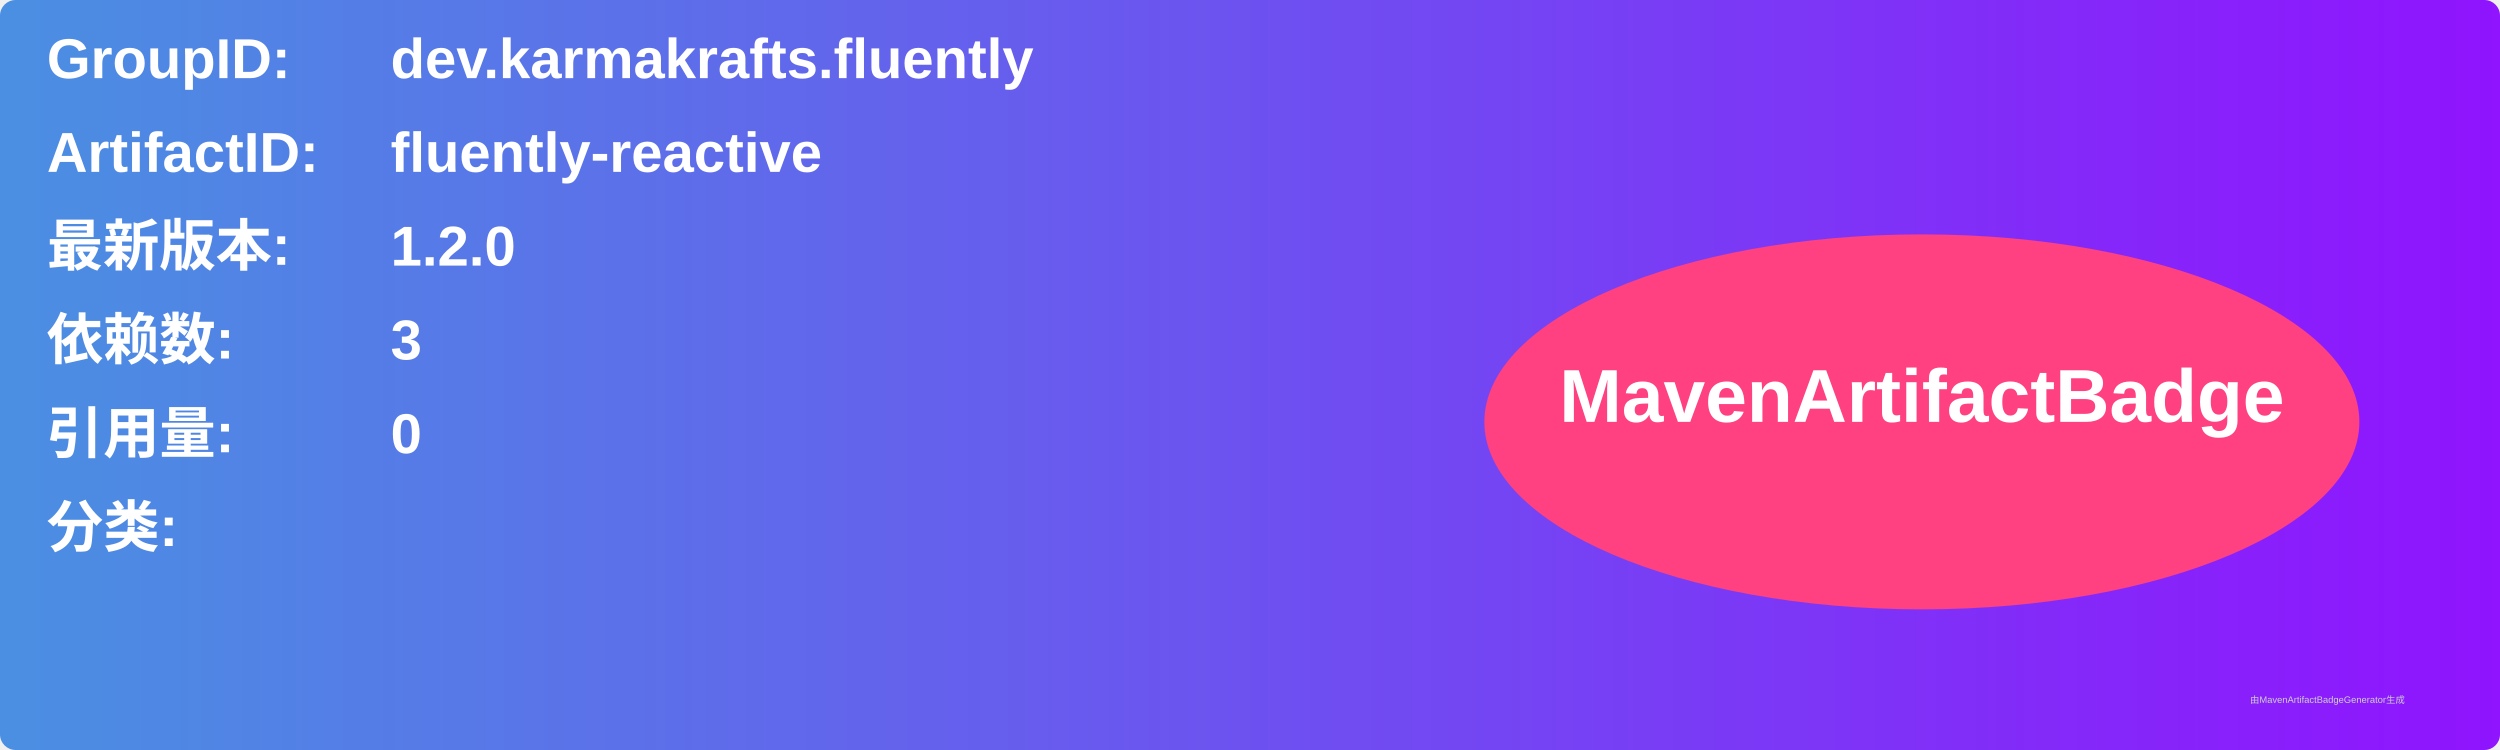
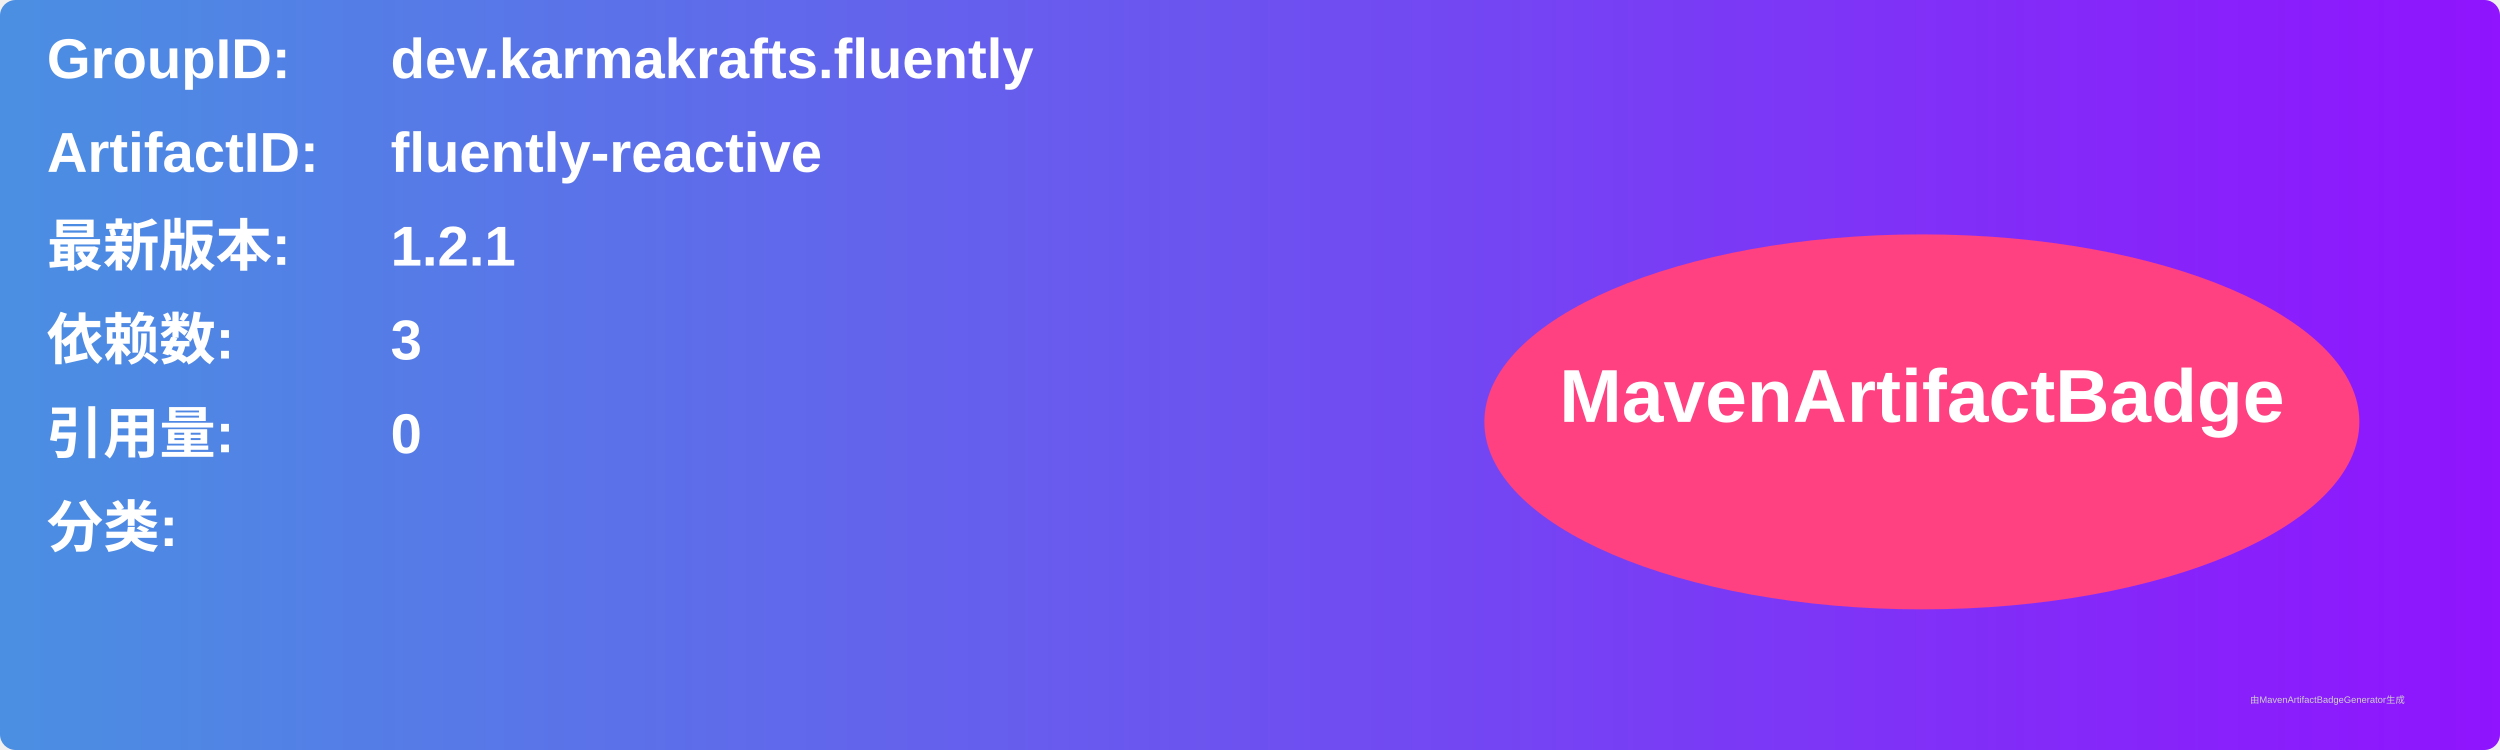
<svg xmlns="http://www.w3.org/2000/svg" width="800" height="240" viewBox="0 0 800 240">
  <linearGradient id="grad" x1="0%" y1="0%" x2="100%" y2="0%">
    <stop offset="0%" stop-color="#4a90e2" />
    <stop offset="100%" stop-color="#9013fe" />
  </linearGradient>
  <rect width="100%" height="100%" rx="5" ry="5" fill="url(#grad)" />
  <g transform="translate(15, 15)">
    <text x="0" y="10" font-family="Arial" font-size="18" fill="white" font-weight="bold" width="260">GroupID:</text>
    <text x="110" y="10" font-family="Arial" font-size="18" fill="white" font-weight="bold" width="460">dev.karmakrafts.fluently</text>
    <text x="0" y="40" font-family="Arial" font-size="18" fill="white" font-weight="bold" width="260">ArtifactID:</text>
    <text x="110" y="40" font-family="Arial" font-size="18" fill="white" font-weight="bold" width="460">fluently-reactive</text>
    <text x="0" y="70" font-family="Arial" font-size="18" fill="white" font-weight="bold">最新版本:</text>
    <text x="110" y="70" font-family="Arial" font-size="18" fill="white" font-weight="bold">
-       <tspan font-weight="bold">1.2.0</tspan>
+       <tspan font-weight="bold">1.2.1</tspan>
    </text>
    <text x="0" y="100" font-family="Arial" font-size="18" fill="white" font-weight="bold">依赖数: </text>
    <text x="110" y="100" font-family="Arial" font-size="18" fill="white">
      <tspan font-weight="bold">3</tspan>
    </text>
    <text x="0" y="130" font-family="Arial" font-size="18" fill="white" font-weight="bold">引用量: </text>
    <text x="110" y="130" font-family="Arial" font-size="18" fill="white">
      <tspan font-weight="bold">0</tspan>
    </text>
    <text x="0" y="160" font-family="Arial" font-size="18" fill="white" font-weight="bold">分类:</text>
    <text x="10" y="190" font-family="Arial" font-size="10" fill="white">
      <tspan font-weight="bold" />
    </text>
    <ellipse cx="600" cy="120" rx="140" ry="60" fill="#ff4081" />
    <text x="600" y="120" text-anchor="middle" font-family="Arial" font-size="24" fill="white" font-weight="bold">MavenArtifactBadge</text>
  </g>
  <text x="720" y="225" font-family="Arial" font-size="3" fill="#d0d0d0">由MavenArtifactBadgeGenerator生成</text>
</svg>
